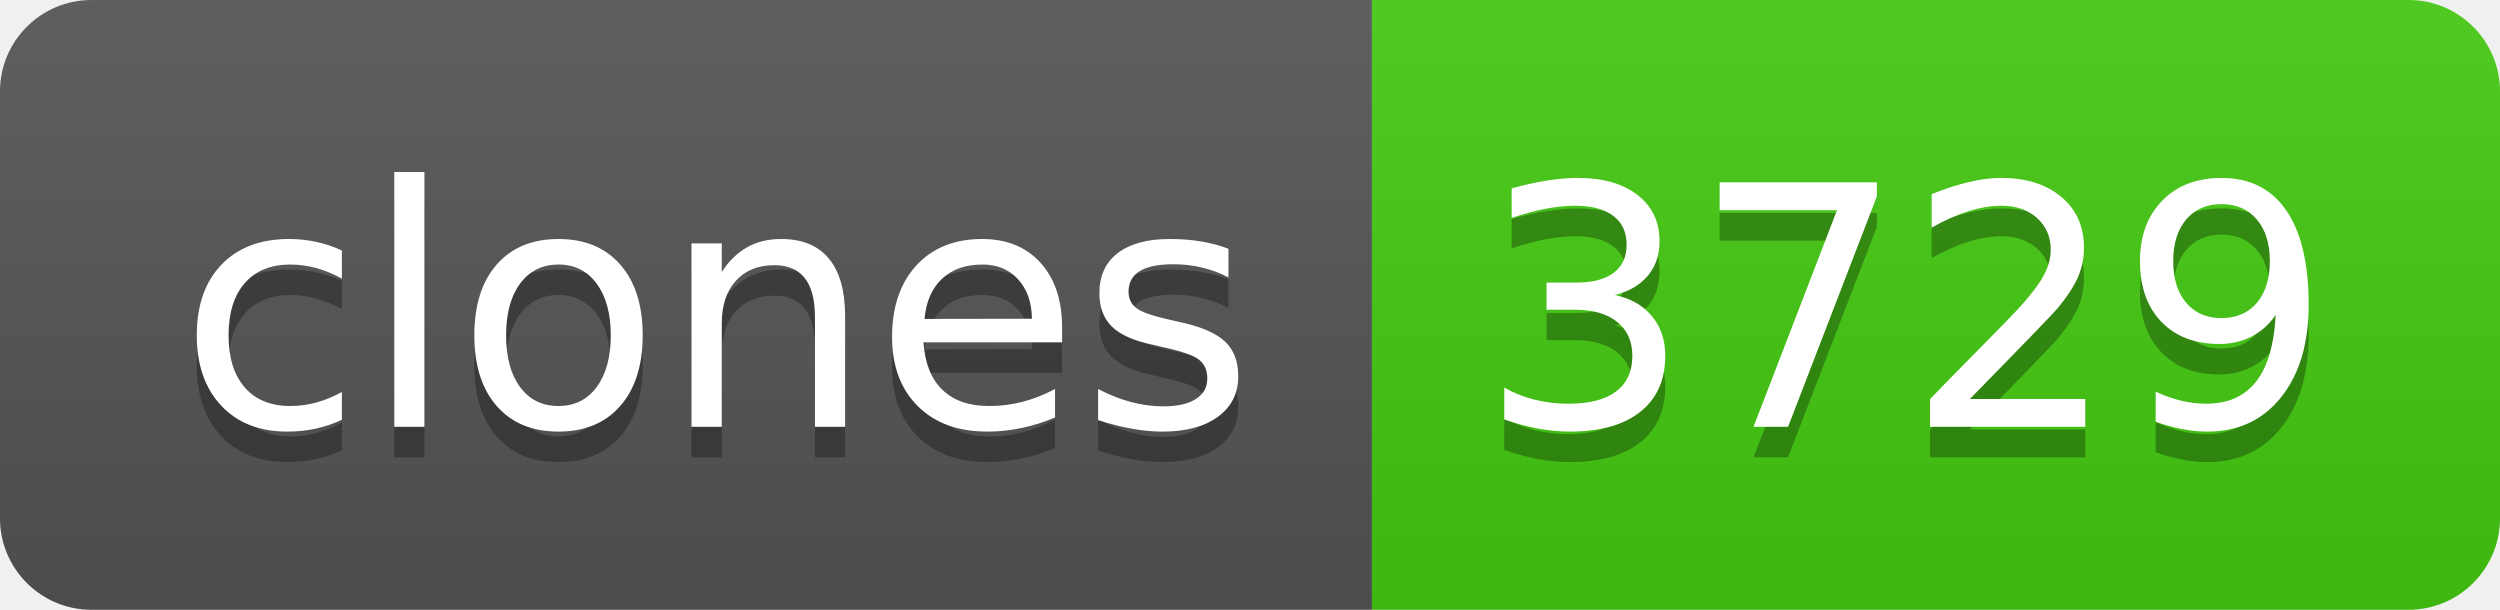
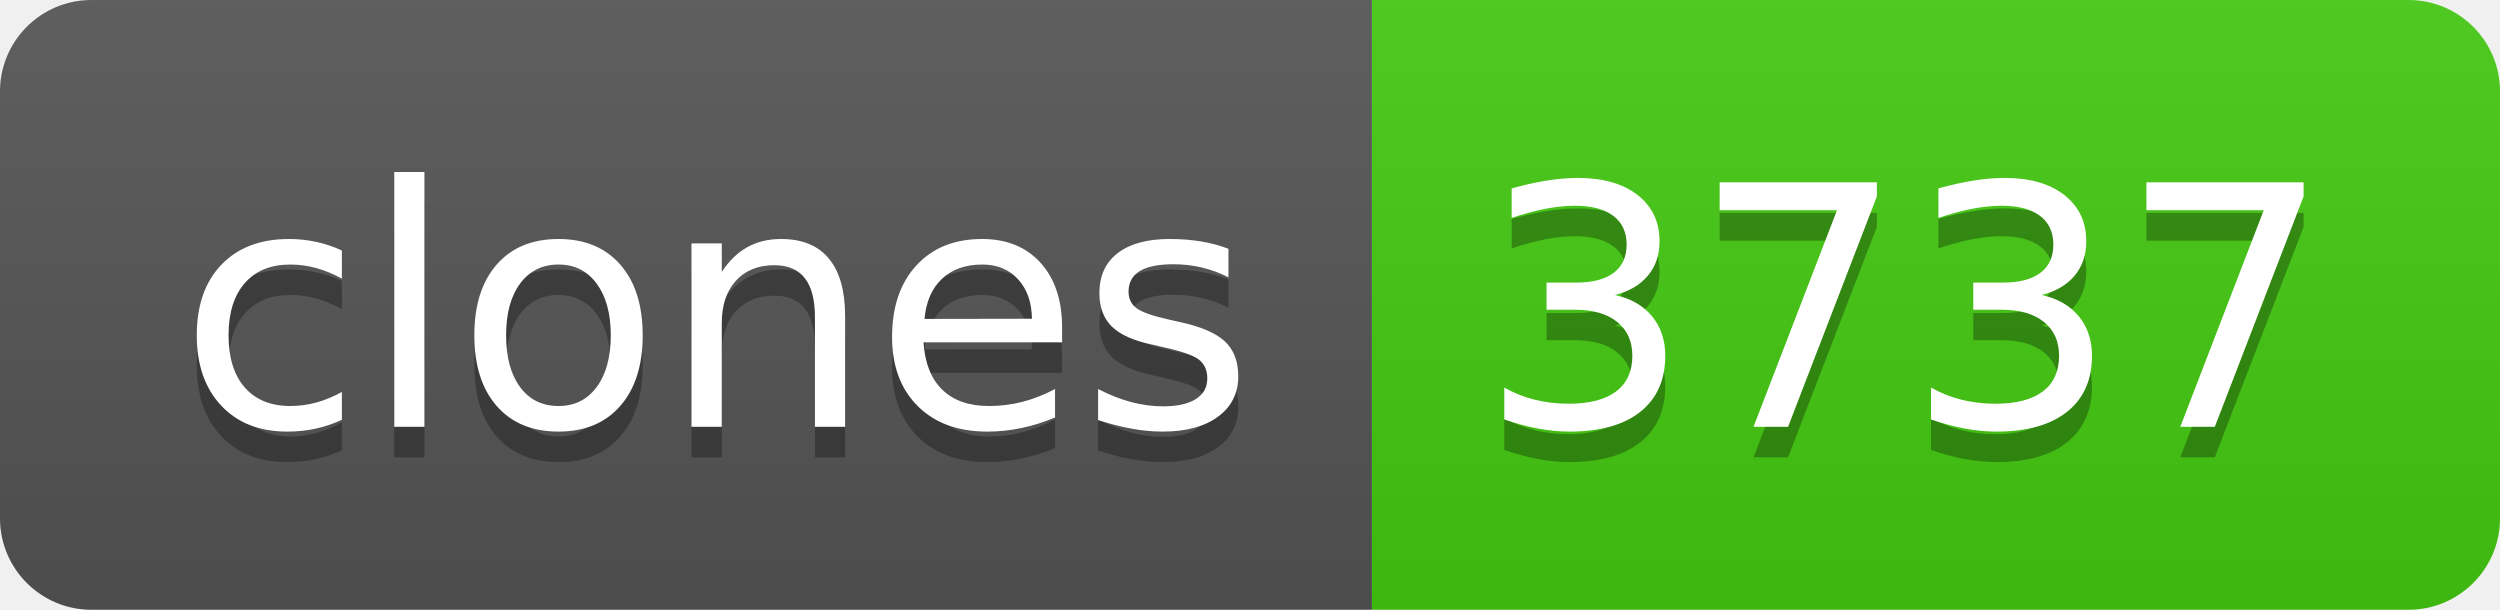
- <svg xmlns="http://www.w3.org/2000/svg" width="82" height="20" role="img" aria-label="clones: 3729">
+ <svg xmlns="http://www.w3.org/2000/svg" width="82" height="20" role="img" aria-label="clones: 3737">
  <linearGradient id="s" x2="0" y2="100%">
    <stop offset="0" stop-color="#bbb" stop-opacity=".1" />
    <stop offset="1" stop-opacity=".1" />
  </linearGradient>
  <clipPath id="r">
    <rect width="82" height="20" rx="3" fill="#fff" />
  </clipPath>
  <g clip-path="url(#r)">
    <rect width="45" height="20" fill="#555" />
    <rect x="45" width="37" height="20" fill="#4c1" />
    <rect width="82" height="20" fill="url(#s)" />
  </g>
  <g fill="#fff" text-anchor="middle" font-family="Verdana,Geneva,DejaVu Sans,sans-serif" text-rendering="geometricPrecision" font-size="110">
    <text aria-hidden="true" x="235" y="150" fill="#010101" fill-opacity=".3" transform="scale(.1)" textLength="350">clones</text>
    <text x="235" y="140" transform="scale(.1)" fill="#fff" textLength="350">clones</text>
-     <text aria-hidden="true" x="625" y="150" fill="#010101" fill-opacity=".3" transform="scale(.1)" textLength="270">3729</text>
-     <text x="625" y="140" transform="scale(.1)" fill="#fff" textLength="270">3729</text>
+     <text aria-hidden="true" x="625" y="150" fill="#010101" fill-opacity=".3" transform="scale(.1)" textLength="270">3737</text>
+     <text x="625" y="140" transform="scale(.1)" fill="#fff" textLength="270">3737</text>
  </g>
</svg>
